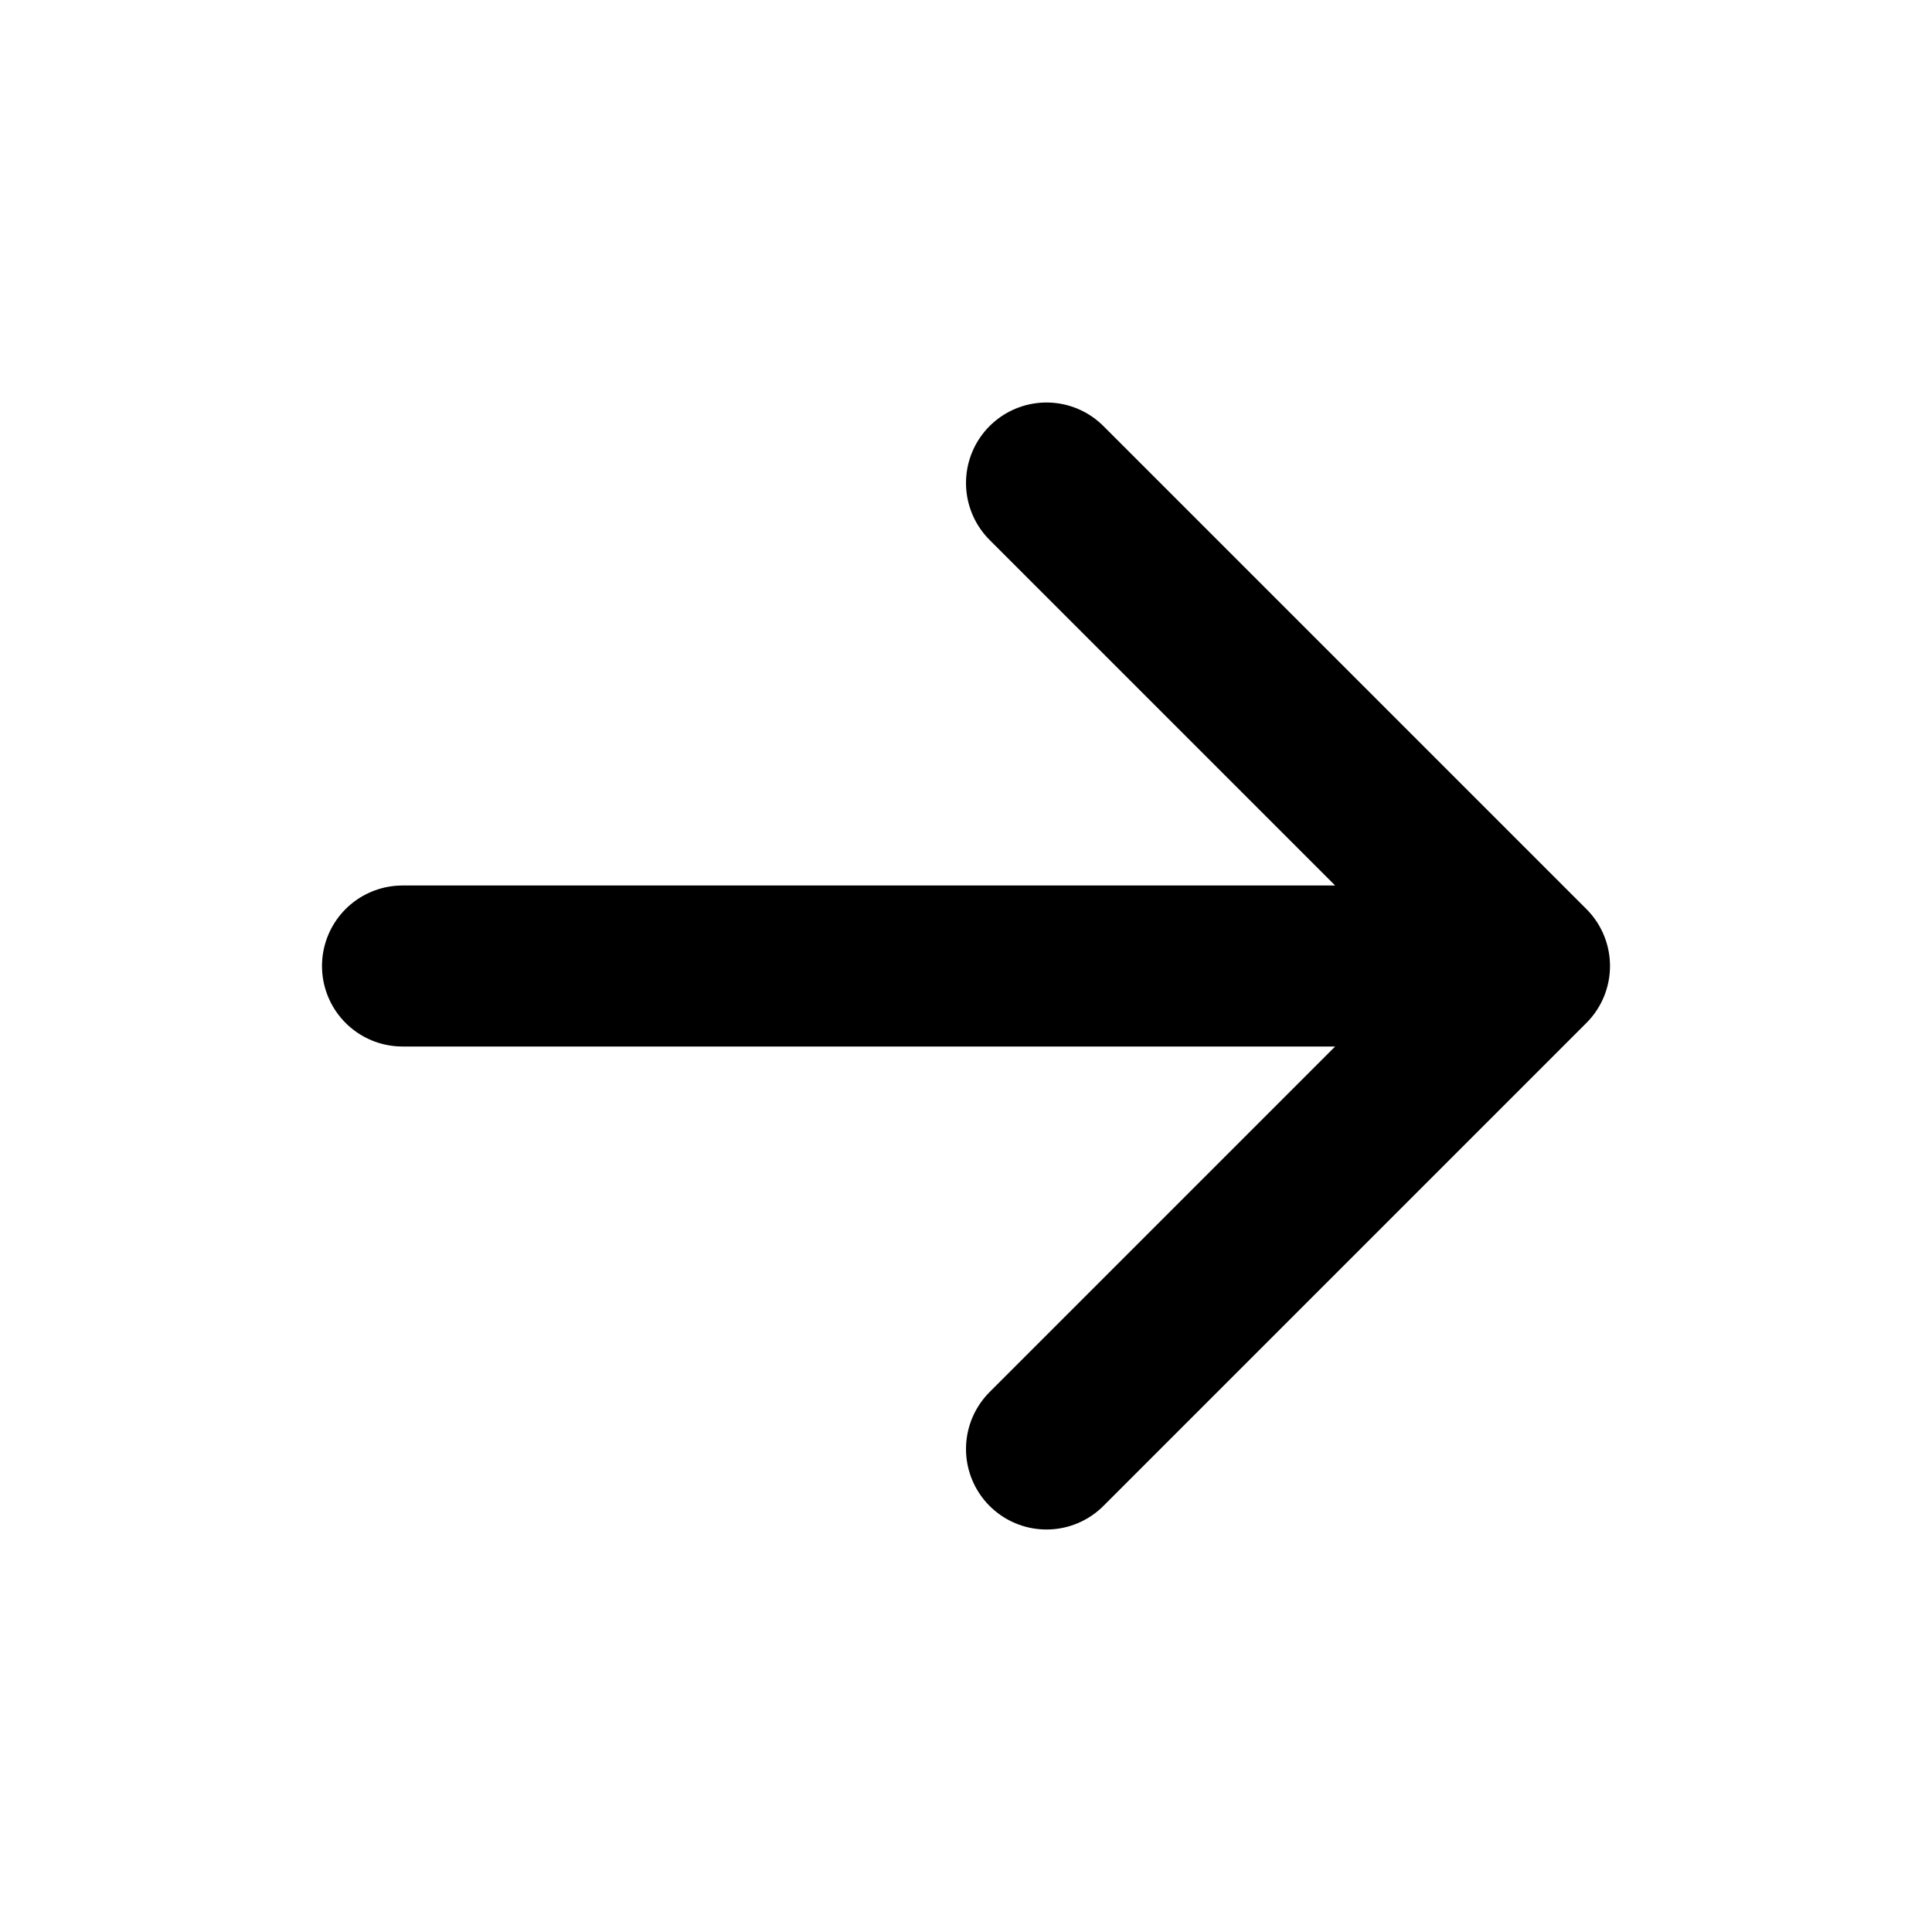
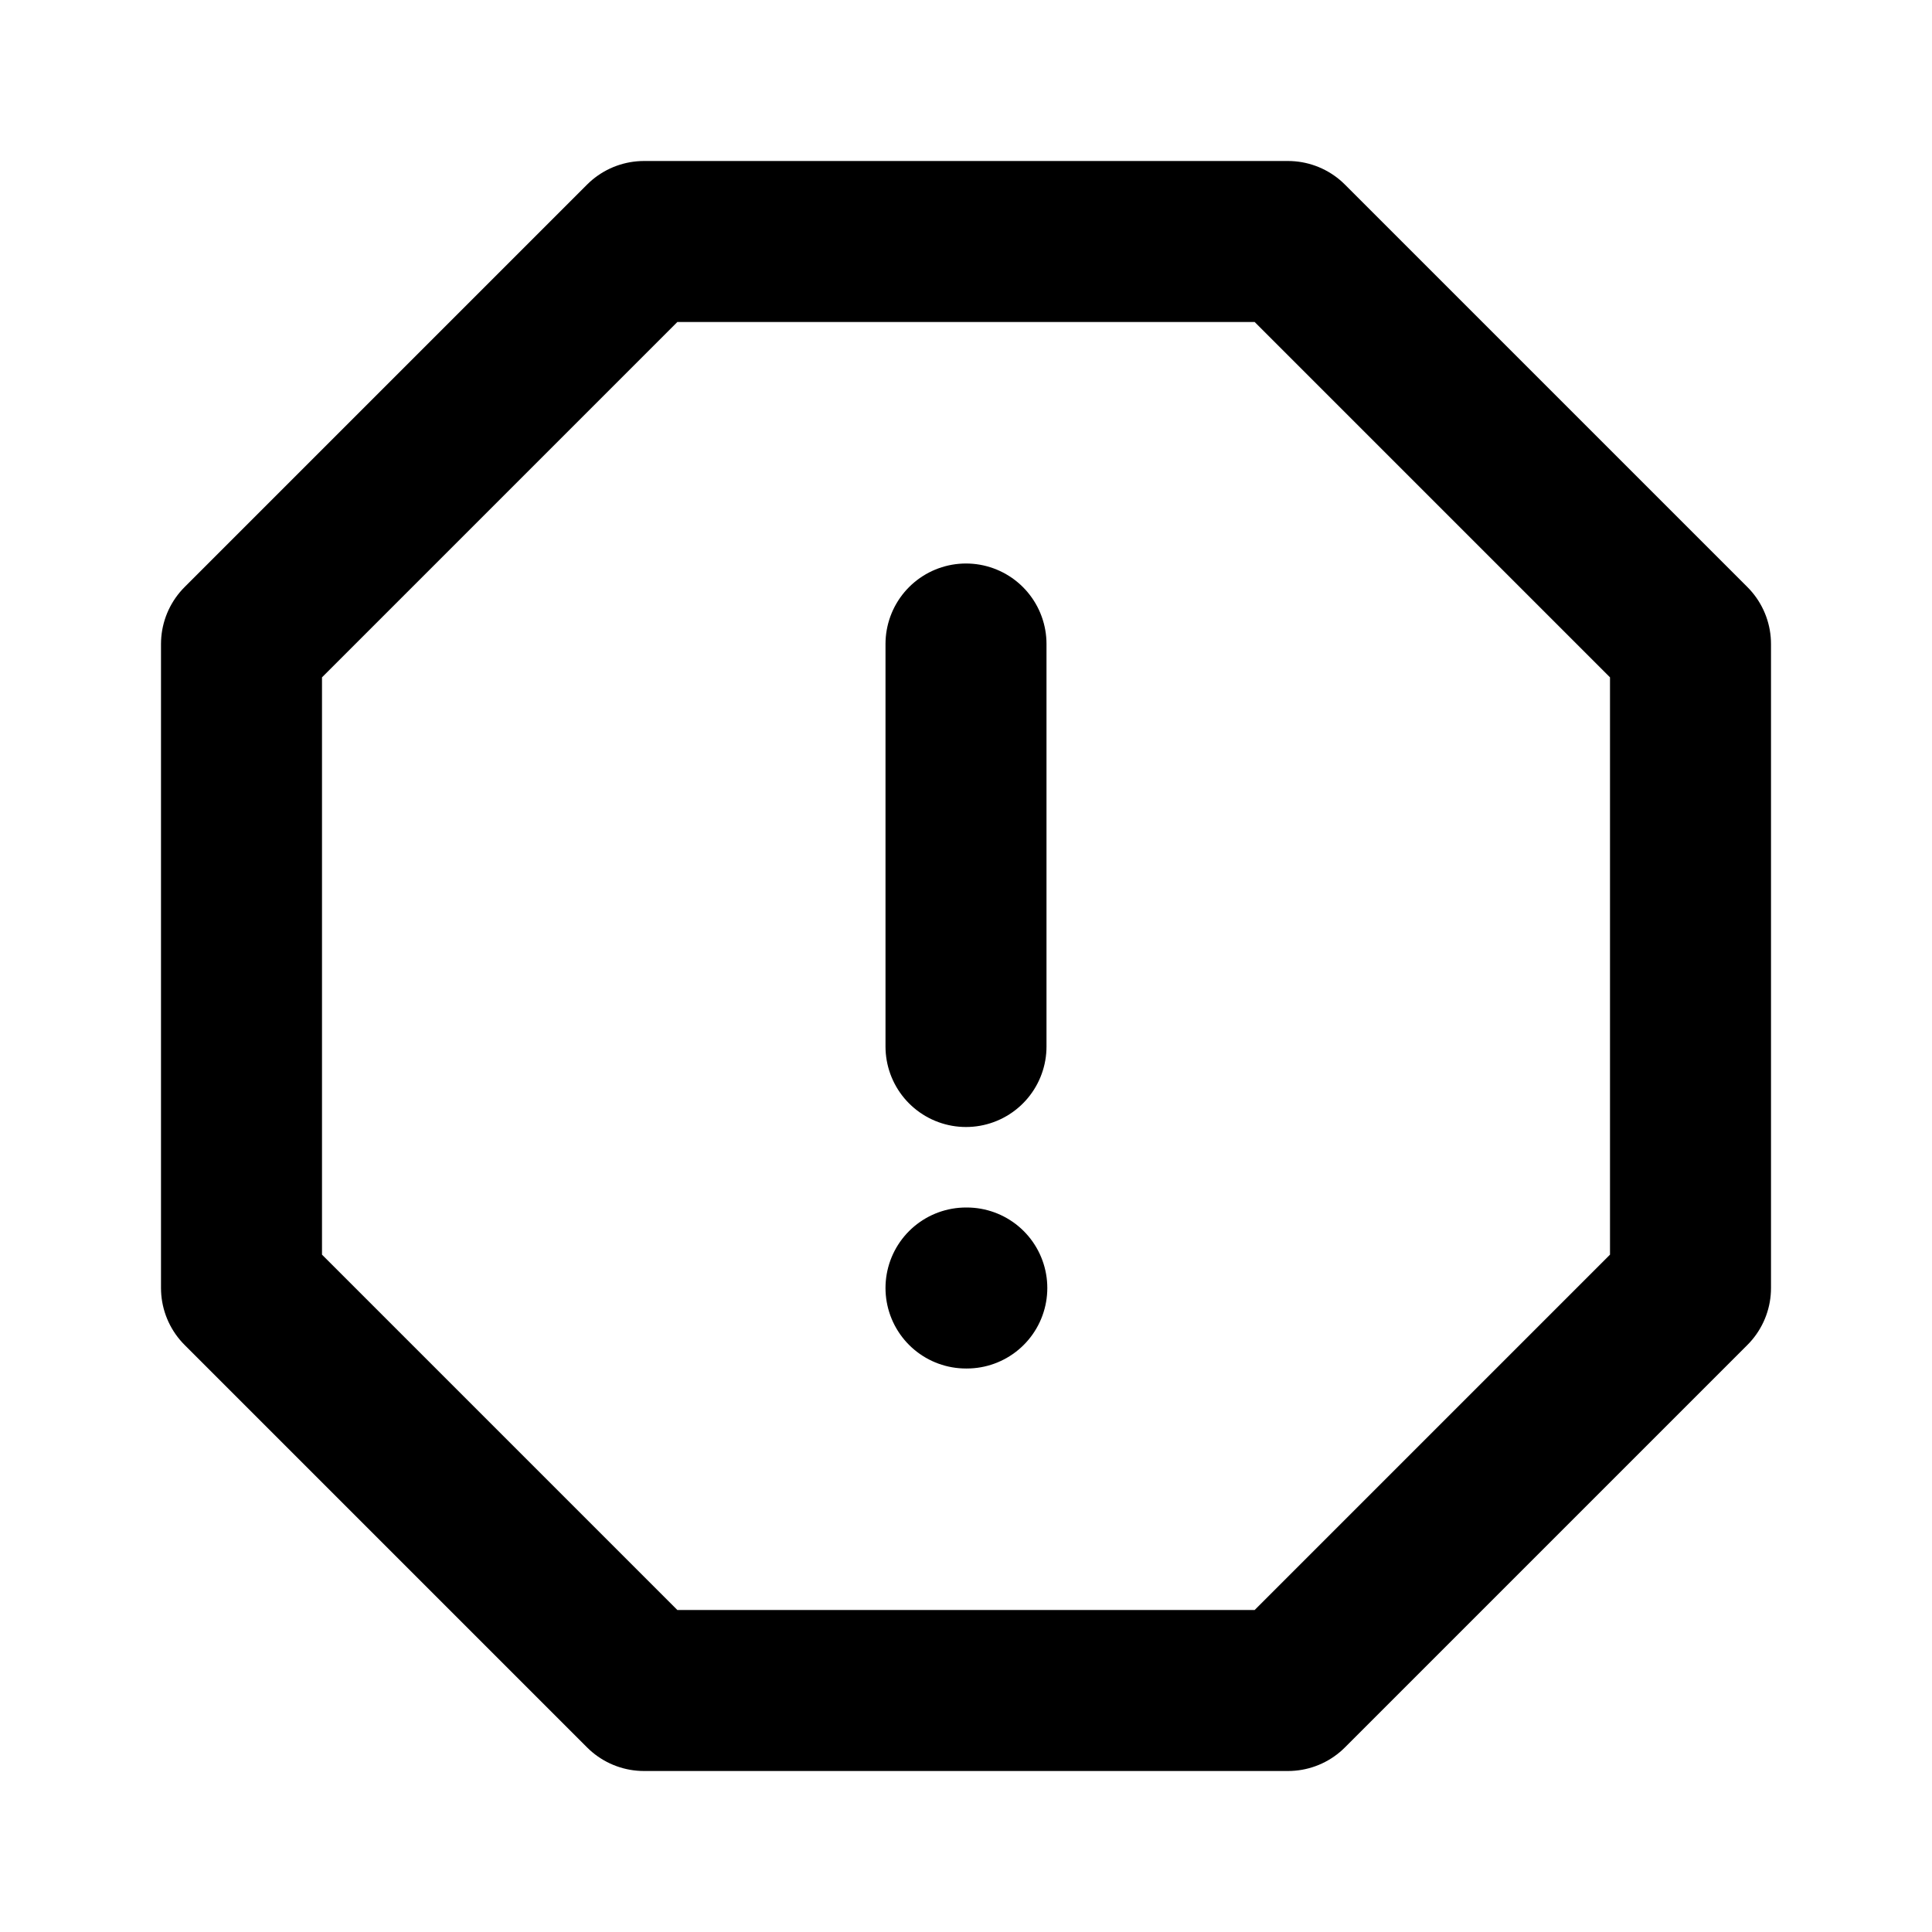
<svg xmlns="http://www.w3.org/2000/svg" viewBox="0 0 24 24" fill="none" stroke="#000" stroke-width="2" stroke-linecap="round" stroke-linejoin="round">
-   <path d="M5 12h14M13 6l6 6-6 6" />
+   <path d="M8 3h8l5 5v8l-5 5H8l-5-5V8z" />
+   <path d="M12 8v5M12 16h.01" />
</svg>
